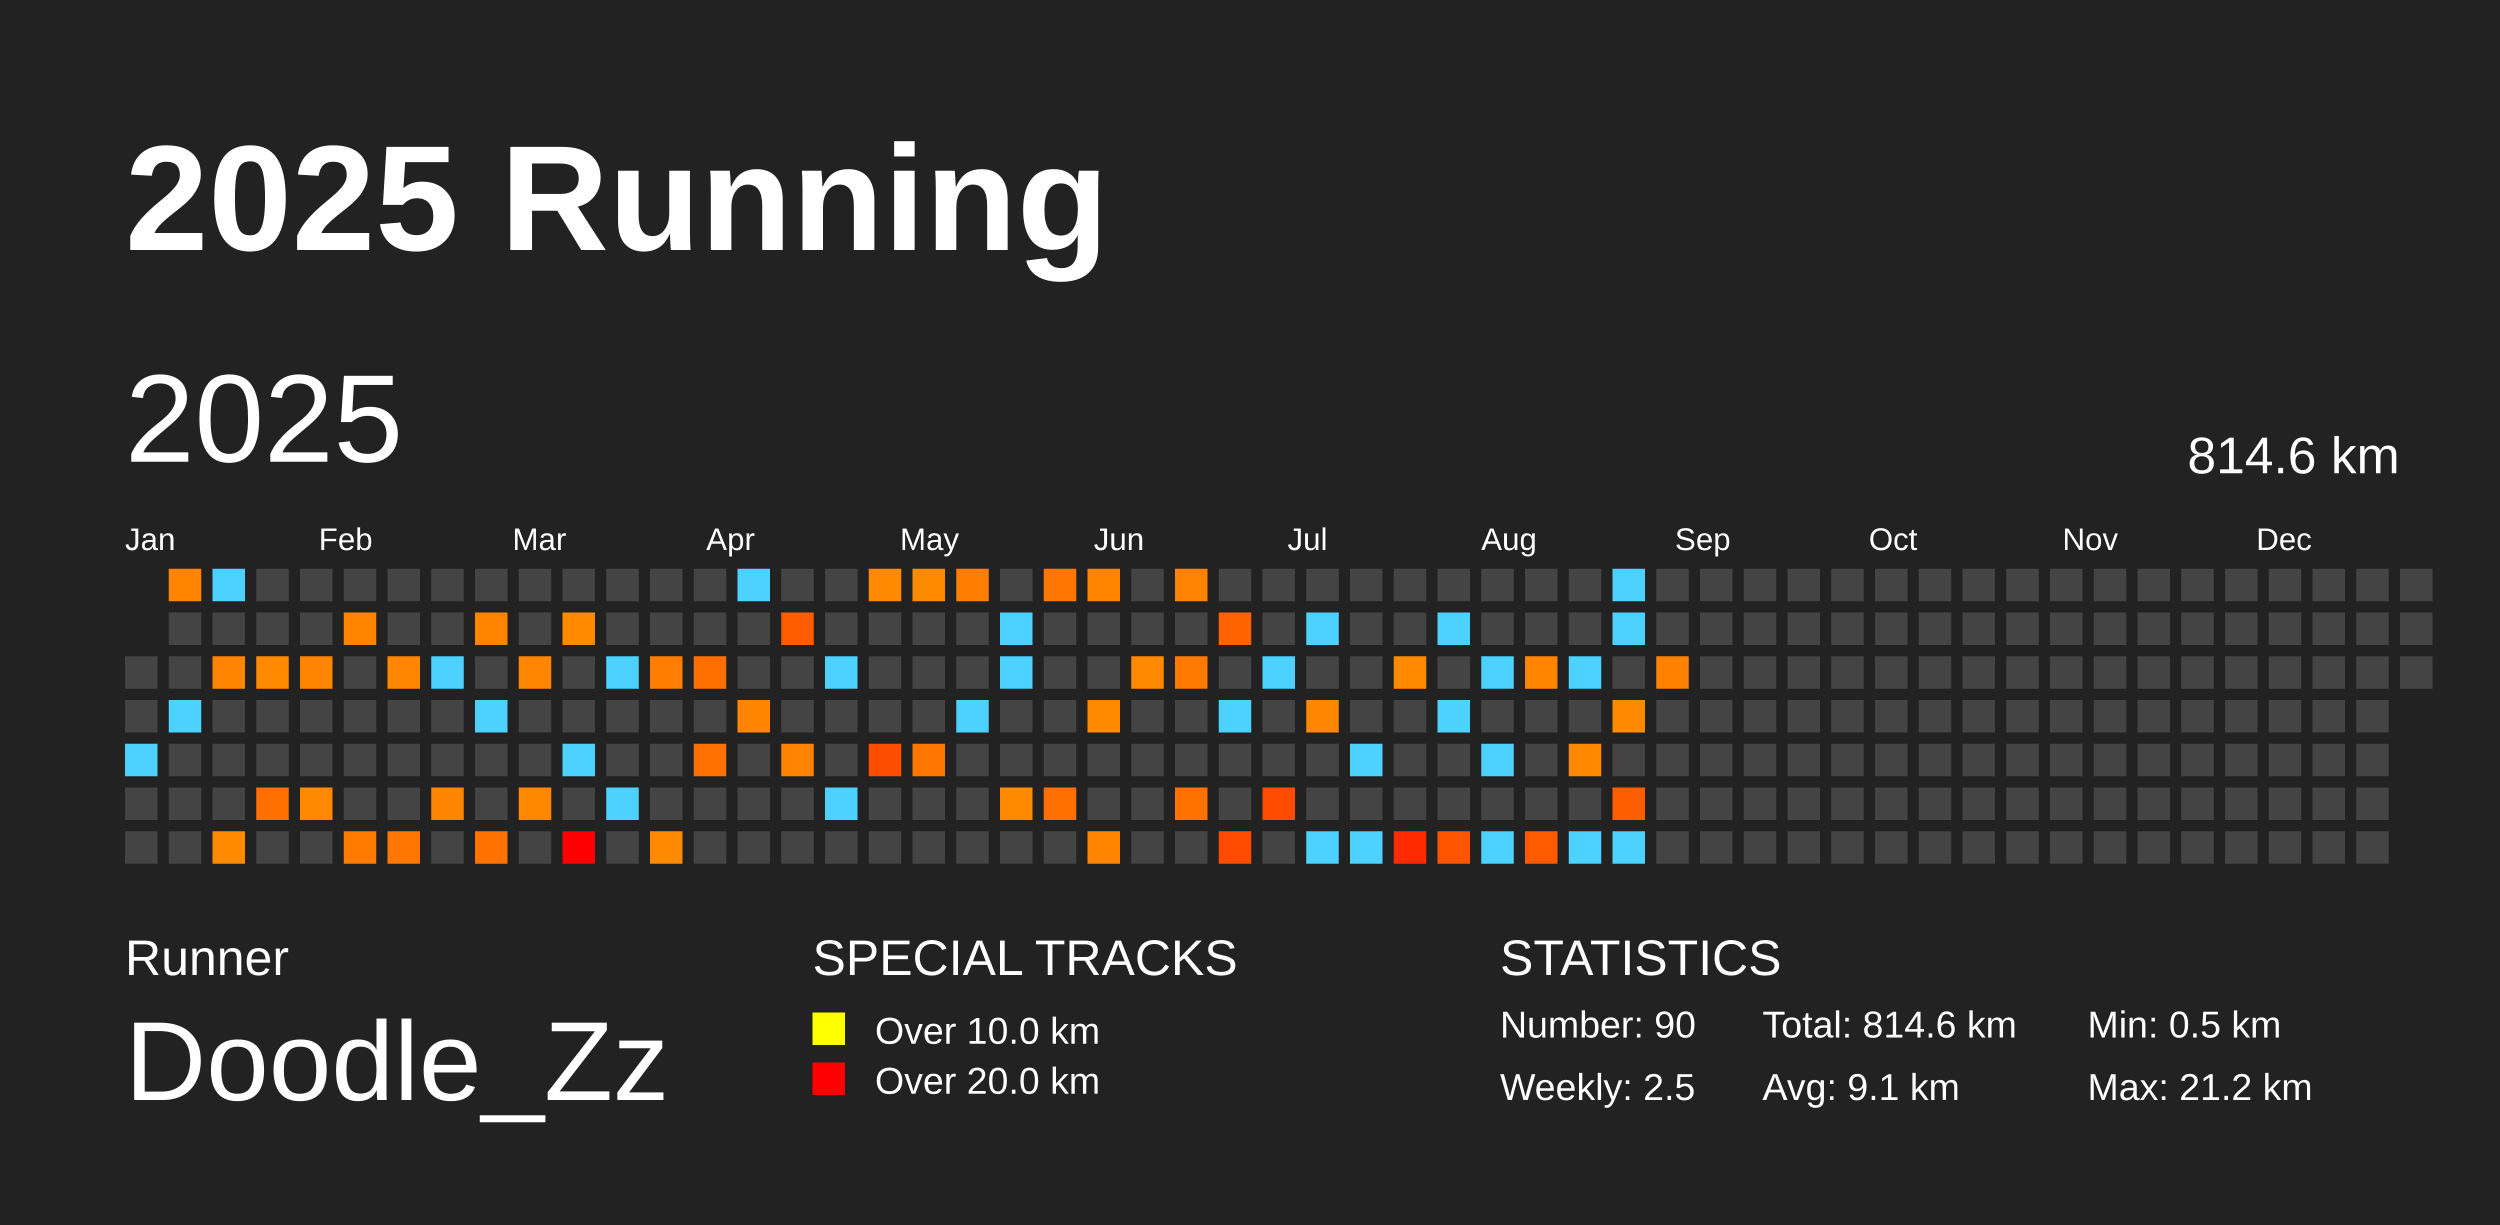
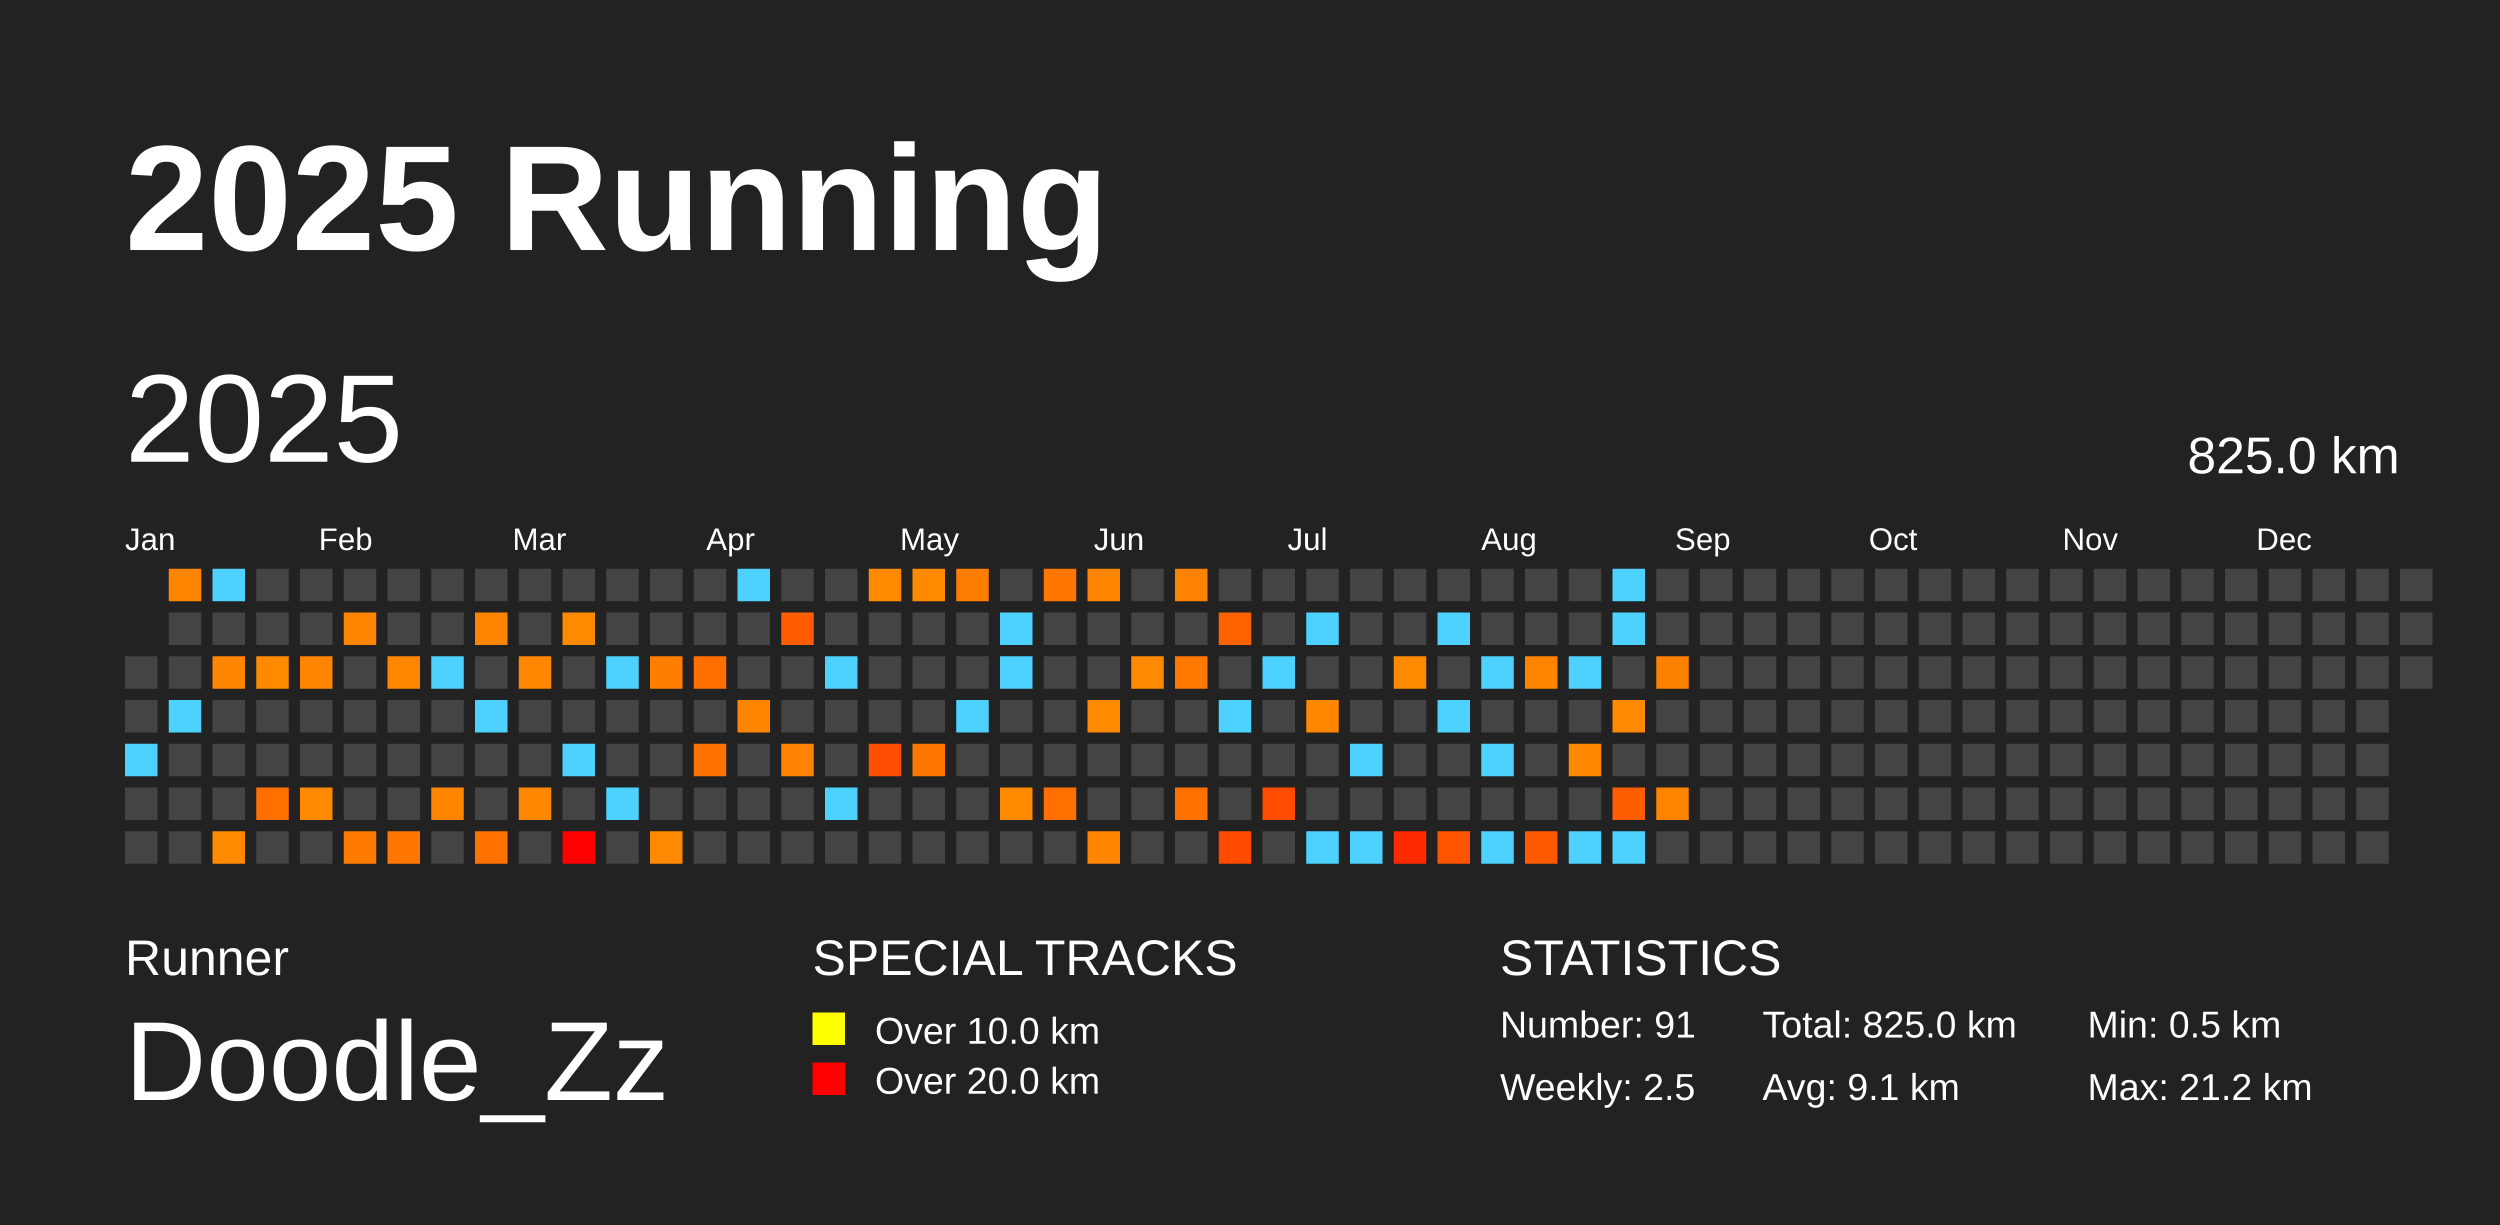
<svg xmlns="http://www.w3.org/2000/svg" baseProfile="full" height="98mm" version="1.1" viewBox="0,0,200,98" width="200mm">
  <defs />
  <rect fill="#222222" height="98" width="200" x="0" y="0" />
  <text fill="#FFFFFF" style="font-size:12px; font-family:Arial; font-weight:bold;" x="10" y="20">2025 Running</text>
  <text fill="#FFFFFF" style="font-size:4px; font-family:Arial" x="10" y="78">Runner</text>
  <text fill="#FFFFFF" style="font-size:9px; font-family:Arial" x="10" y="88">Doodle_Zz</text>
  <text fill="#FFFFFF" style="font-size:4px; font-family:Arial" x="65" y="78">SPECIAL TRACKS</text>
  <rect fill="yellow" height="2.6" width="2.6" x="65" y="81" />
  <text fill="#FFFFFF" style="font-size:3px; font-family:Arial" x="70" y="83.5">Over 10.0 km</text>
  <rect fill="red" height="2.6" width="2.6" x="65" y="85" />
  <text fill="#FFFFFF" style="font-size:3px; font-family:Arial" x="70" y="87.5">Over 20.0 km</text>
  <text fill="#FFFFFF" style="font-size:4px; font-family:Arial" x="120" y="78">STATISTICS</text>
-   <text fill="#FFFFFF" style="font-size:3px; font-family:Arial" x="120" y="83">Number: 90</text>
+   <text fill="#FFFFFF" style="font-size:3px; font-family:Arial" x="120" y="83">Number: 91</text>
  <text fill="#FFFFFF" style="font-size:3px; font-family:Arial" x="120" y="88">Weekly: 2.5</text>
-   <text fill="#FFFFFF" style="font-size:3px; font-family:Arial" x="141" y="83">Total: 814.6 km</text>
+   <text fill="#FFFFFF" style="font-size:3px; font-family:Arial" x="141" y="83">Total: 825.0 km</text>
  <text fill="#FFFFFF" style="font-size:3px; font-family:Arial" x="141" y="88">Avg: 9.1 km</text>
  <text fill="#FFFFFF" style="font-size:3px; font-family:Arial" x="167" y="83">Min: 0.5 km</text>
  <text fill="#FFFFFF" style="font-size:3px; font-family:Arial" x="167" y="88">Max: 21.2 km</text>
  <text dominant-baseline="hanging" fill="#FFFFFF" style="font-size:10.0px; font-family:Arial;" x="10" y="30">2025</text>
-   <text dominant-baseline="hanging" fill="#FFFFFF" style="font-size:4.125px; font-family:Arial;" x="175" y="35">814.6 km</text>
+   <text dominant-baseline="hanging" fill="#FFFFFF" style="font-size:4.125px; font-family:Arial;" x="175" y="35">825.0 km</text>
  <text fill="#FFFFFF" style="font-size:2.5px; font-family:Arial" x="10.0" y="44">Jan</text>
  <text fill="#FFFFFF" style="font-size:2.5px; font-family:Arial" x="25.5" y="44">Feb</text>
  <text fill="#FFFFFF" style="font-size:2.5px; font-family:Arial" x="41.0" y="44">Mar</text>
  <text fill="#FFFFFF" style="font-size:2.5px; font-family:Arial" x="56.5" y="44">Apr</text>
  <text fill="#FFFFFF" style="font-size:2.5px; font-family:Arial" x="72.0" y="44">May</text>
  <text fill="#FFFFFF" style="font-size:2.5px; font-family:Arial" x="87.5" y="44">Jun</text>
  <text fill="#FFFFFF" style="font-size:2.5px; font-family:Arial" x="103.0" y="44">Jul</text>
  <text fill="#FFFFFF" style="font-size:2.5px; font-family:Arial" x="118.5" y="44">Aug</text>
  <text fill="#FFFFFF" style="font-size:2.5px; font-family:Arial" x="134.0" y="44">Sep</text>
  <text fill="#FFFFFF" style="font-size:2.5px; font-family:Arial" x="149.5" y="44">Oct</text>
  <text fill="#FFFFFF" style="font-size:2.5px; font-family:Arial" x="165.0" y="44">Nov</text>
  <text fill="#FFFFFF" style="font-size:2.5px; font-family:Arial" x="180.5" y="44">Dec</text>
  <rect fill="#444444" height="2.6" width="2.6" x="10.0" y="52.5" />
  <rect fill="#444444" height="2.6" width="2.6" x="10.0" y="56.0" />
  <rect fill="#4dd2ff" height="2.6" width="2.6" x="10.0" y="59.5" />
  <rect fill="#444444" height="2.6" width="2.6" x="10.0" y="63.0" />
  <rect fill="#444444" height="2.6" width="2.6" x="10.0" y="66.5" />
  <rect fill="#ff8500" height="2.6" width="2.6" x="13.5" y="45.5" />
  <rect fill="#444444" height="2.6" width="2.6" x="13.5" y="49.0" />
  <rect fill="#444444" height="2.6" width="2.6" x="13.5" y="52.5" />
  <rect fill="#4dd2ff" height="2.6" width="2.6" x="13.5" y="56.0" />
  <rect fill="#444444" height="2.6" width="2.6" x="13.5" y="59.5" />
  <rect fill="#444444" height="2.6" width="2.6" x="13.5" y="63.0" />
  <rect fill="#444444" height="2.6" width="2.6" x="13.5" y="66.5" />
  <rect fill="#4dd2ff" height="2.6" width="2.6" x="17.0" y="45.5" />
  <rect fill="#444444" height="2.6" width="2.6" x="17.0" y="49.0" />
  <rect fill="#ff8400" height="2.6" width="2.6" x="17.0" y="52.5" />
  <rect fill="#444444" height="2.6" width="2.6" x="17.0" y="56.0" />
  <rect fill="#444444" height="2.6" width="2.6" x="17.0" y="59.5" />
  <rect fill="#444444" height="2.6" width="2.6" x="17.0" y="63.0" />
  <rect fill="#ff8a00" height="2.6" width="2.6" x="17.0" y="66.5" />
  <rect fill="#444444" height="2.6" width="2.6" x="20.5" y="45.5" />
  <rect fill="#444444" height="2.6" width="2.6" x="20.5" y="49.0" />
  <rect fill="#ff8a00" height="2.6" width="2.6" x="20.5" y="52.5" />
  <rect fill="#444444" height="2.6" width="2.6" x="20.5" y="56.0" />
  <rect fill="#444444" height="2.6" width="2.6" x="20.5" y="59.5" />
  <rect fill="#ff7000" height="2.6" width="2.6" x="20.5" y="63.0" />
  <rect fill="#444444" height="2.6" width="2.6" x="20.5" y="66.5" />
  <rect fill="#444444" height="2.6" width="2.6" x="24.0" y="45.5" />
  <rect fill="#444444" height="2.6" width="2.6" x="24.0" y="49.0" />
  <rect fill="#ff8400" height="2.6" width="2.6" x="24.0" y="52.5" />
  <rect fill="#444444" height="2.6" width="2.6" x="24.0" y="56.0" />
  <rect fill="#444444" height="2.6" width="2.6" x="24.0" y="59.5" />
  <rect fill="#ff8900" height="2.6" width="2.6" x="24.0" y="63.0" />
  <rect fill="#444444" height="2.6" width="2.6" x="24.0" y="66.5" />
  <rect fill="#444444" height="2.6" width="2.6" x="27.5" y="45.5" />
  <rect fill="#ff8400" height="2.6" width="2.6" x="27.5" y="49.0" />
  <rect fill="#444444" height="2.6" width="2.6" x="27.5" y="52.5" />
  <rect fill="#444444" height="2.6" width="2.6" x="27.5" y="56.0" />
  <rect fill="#444444" height="2.6" width="2.6" x="27.5" y="59.5" />
  <rect fill="#444444" height="2.6" width="2.6" x="27.5" y="63.0" />
  <rect fill="#ff7b00" height="2.6" width="2.6" x="27.5" y="66.5" />
  <rect fill="#444444" height="2.6" width="2.6" x="31.0" y="45.5" />
  <rect fill="#444444" height="2.6" width="2.6" x="31.0" y="49.0" />
  <rect fill="#ff8700" height="2.6" width="2.6" x="31.0" y="52.5" />
  <rect fill="#444444" height="2.6" width="2.6" x="31.0" y="56.0" />
  <rect fill="#444444" height="2.6" width="2.6" x="31.0" y="59.5" />
  <rect fill="#444444" height="2.6" width="2.6" x="31.0" y="63.0" />
  <rect fill="#ff7600" height="2.6" width="2.6" x="31.0" y="66.5" />
  <rect fill="#444444" height="2.6" width="2.6" x="34.5" y="45.5" />
  <rect fill="#444444" height="2.6" width="2.6" x="34.5" y="49.0" />
  <rect fill="#4dd2ff" height="2.6" width="2.6" x="34.5" y="52.5" />
  <rect fill="#444444" height="2.6" width="2.6" x="34.5" y="56.0" />
  <rect fill="#444444" height="2.6" width="2.6" x="34.5" y="59.5" />
  <rect fill="#ff8400" height="2.6" width="2.6" x="34.5" y="63.0" />
  <rect fill="#444444" height="2.6" width="2.6" x="34.5" y="66.5" />
  <rect fill="#444444" height="2.6" width="2.6" x="38.0" y="45.5" />
  <rect fill="#ff8500" height="2.6" width="2.6" x="38.0" y="49.0" />
  <rect fill="#444444" height="2.6" width="2.6" x="38.0" y="52.5" />
  <rect fill="#4dd2ff" height="2.6" width="2.6" x="38.0" y="56.0" />
  <rect fill="#444444" height="2.6" width="2.6" x="38.0" y="59.5" />
  <rect fill="#444444" height="2.6" width="2.6" x="38.0" y="63.0" />
  <rect fill="#ff7200" height="2.6" width="2.6" x="38.0" y="66.5" />
  <rect fill="#444444" height="2.6" width="2.6" x="41.5" y="45.5" />
  <rect fill="#444444" height="2.6" width="2.6" x="41.5" y="49.0" />
  <rect fill="#ff8600" height="2.6" width="2.6" x="41.5" y="52.5" />
  <rect fill="#444444" height="2.6" width="2.6" x="41.5" y="56.0" />
  <rect fill="#444444" height="2.6" width="2.6" x="41.5" y="59.5" />
  <rect fill="#ff8800" height="2.6" width="2.6" x="41.5" y="63.0" />
  <rect fill="#444444" height="2.6" width="2.6" x="41.5" y="66.5" />
  <rect fill="#444444" height="2.6" width="2.6" x="45.0" y="45.5" />
  <rect fill="#ff8a00" height="2.6" width="2.6" x="45.0" y="49.0" />
  <rect fill="#444444" height="2.6" width="2.6" x="45.0" y="52.5" />
  <rect fill="#444444" height="2.6" width="2.6" x="45.0" y="56.0" />
  <rect fill="#4dd2ff" height="2.6" width="2.6" x="45.0" y="59.5" />
  <rect fill="#444444" height="2.6" width="2.6" x="45.0" y="63.0" />
  <rect fill="red" height="2.6" width="2.6" x="45.0" y="66.5" />
  <rect fill="#444444" height="2.6" width="2.6" x="48.5" y="45.5" />
  <rect fill="#444444" height="2.6" width="2.6" x="48.5" y="49.0" />
  <rect fill="#4dd2ff" height="2.6" width="2.6" x="48.5" y="52.5" />
  <rect fill="#444444" height="2.6" width="2.6" x="48.5" y="56.0" />
  <rect fill="#444444" height="2.6" width="2.6" x="48.5" y="59.5" />
  <rect fill="#4dd2ff" height="2.6" width="2.6" x="48.5" y="63.0" />
  <rect fill="#444444" height="2.6" width="2.6" x="48.5" y="66.5" />
  <rect fill="#444444" height="2.6" width="2.6" x="52.0" y="45.5" />
  <rect fill="#444444" height="2.6" width="2.6" x="52.0" y="49.0" />
  <rect fill="#ff7e00" height="2.6" width="2.6" x="52.0" y="52.5" />
  <rect fill="#444444" height="2.6" width="2.6" x="52.0" y="56.0" />
  <rect fill="#444444" height="2.6" width="2.6" x="52.0" y="59.5" />
  <rect fill="#444444" height="2.6" width="2.6" x="52.0" y="63.0" />
  <rect fill="#ff8900" height="2.6" width="2.6" x="52.0" y="66.5" />
  <rect fill="#444444" height="2.6" width="2.6" x="55.5" y="45.5" />
  <rect fill="#444444" height="2.6" width="2.6" x="55.5" y="49.0" />
  <rect fill="#ff6f00" height="2.6" width="2.6" x="55.5" y="52.5" />
  <rect fill="#444444" height="2.6" width="2.6" x="55.5" y="56.0" />
  <rect fill="#ff7100" height="2.6" width="2.6" x="55.5" y="59.5" />
  <rect fill="#444444" height="2.6" width="2.6" x="55.5" y="63.0" />
  <rect fill="#444444" height="2.6" width="2.6" x="55.5" y="66.5" />
  <rect fill="#4dd2ff" height="2.6" width="2.6" x="59.0" y="45.5" />
  <rect fill="#444444" height="2.6" width="2.6" x="59.0" y="49.0" />
  <rect fill="#444444" height="2.6" width="2.6" x="59.0" y="52.5" />
  <rect fill="#ff8400" height="2.6" width="2.6" x="59.0" y="56.0" />
  <rect fill="#444444" height="2.6" width="2.6" x="59.0" y="59.5" />
  <rect fill="#444444" height="2.6" width="2.6" x="59.0" y="63.0" />
  <rect fill="#444444" height="2.6" width="2.6" x="59.0" y="66.5" />
  <rect fill="#444444" height="2.6" width="2.6" x="62.5" y="45.5" />
  <rect fill="#ff5d00" height="2.6" width="2.6" x="62.5" y="49.0" />
  <rect fill="#444444" height="2.6" width="2.6" x="62.5" y="52.5" />
  <rect fill="#444444" height="2.6" width="2.6" x="62.5" y="56.0" />
  <rect fill="#ff8200" height="2.6" width="2.6" x="62.5" y="59.5" />
  <rect fill="#444444" height="2.6" width="2.6" x="62.5" y="63.0" />
  <rect fill="#444444" height="2.6" width="2.6" x="62.5" y="66.5" />
  <rect fill="#444444" height="2.6" width="2.6" x="66.0" y="45.5" />
  <rect fill="#444444" height="2.6" width="2.6" x="66.0" y="49.0" />
  <rect fill="#4dd2ff" height="2.6" width="2.6" x="66.0" y="52.5" />
  <rect fill="#444444" height="2.6" width="2.6" x="66.0" y="56.0" />
  <rect fill="#444444" height="2.6" width="2.6" x="66.0" y="59.5" />
  <rect fill="#4dd2ff" height="2.6" width="2.6" x="66.0" y="63.0" />
  <rect fill="#444444" height="2.6" width="2.6" x="66.0" y="66.5" />
  <rect fill="#ff8a00" height="2.6" width="2.6" x="69.5" y="45.5" />
  <rect fill="#444444" height="2.6" width="2.6" x="69.5" y="49.0" />
  <rect fill="#444444" height="2.6" width="2.6" x="69.5" y="52.5" />
  <rect fill="#444444" height="2.6" width="2.6" x="69.5" y="56.0" />
  <rect fill="#ff4d00" height="2.6" width="2.6" x="69.5" y="59.5" />
  <rect fill="#444444" height="2.6" width="2.6" x="69.5" y="63.0" />
  <rect fill="#444444" height="2.6" width="2.6" x="69.5" y="66.5" />
  <rect fill="#ff8a00" height="2.6" width="2.6" x="73.0" y="45.5" />
  <rect fill="#444444" height="2.6" width="2.6" x="73.0" y="49.0" />
  <rect fill="#444444" height="2.6" width="2.6" x="73.0" y="52.5" />
  <rect fill="#444444" height="2.6" width="2.6" x="73.0" y="56.0" />
  <rect fill="#ff7600" height="2.6" width="2.6" x="73.0" y="59.5" />
  <rect fill="#444444" height="2.6" width="2.6" x="73.0" y="63.0" />
  <rect fill="#444444" height="2.6" width="2.6" x="73.0" y="66.5" />
  <rect fill="#ff7d00" height="2.6" width="2.6" x="76.5" y="45.5" />
  <rect fill="#444444" height="2.6" width="2.6" x="76.5" y="49.0" />
  <rect fill="#444444" height="2.6" width="2.6" x="76.5" y="52.5" />
  <rect fill="#4dd2ff" height="2.6" width="2.6" x="76.5" y="56.0" />
  <rect fill="#444444" height="2.6" width="2.6" x="76.5" y="59.5" />
  <rect fill="#444444" height="2.6" width="2.6" x="76.5" y="63.0" />
  <rect fill="#444444" height="2.6" width="2.6" x="76.5" y="66.5" />
  <rect fill="#444444" height="2.6" width="2.6" x="80.0" y="45.5" />
  <rect fill="#4dd2ff" height="2.6" width="2.6" x="80.0" y="49.0" />
  <rect fill="#4dd2ff" height="2.6" width="2.6" x="80.0" y="52.5" />
  <rect fill="#444444" height="2.6" width="2.6" x="80.0" y="56.0" />
  <rect fill="#444444" height="2.6" width="2.6" x="80.0" y="59.5" />
  <rect fill="#ff8a00" height="2.6" width="2.6" x="80.0" y="63.0" />
  <rect fill="#444444" height="2.6" width="2.6" x="80.0" y="66.5" />
  <rect fill="#ff7700" height="2.6" width="2.6" x="83.5" y="45.5" />
  <rect fill="#444444" height="2.6" width="2.6" x="83.5" y="49.0" />
  <rect fill="#444444" height="2.6" width="2.6" x="83.5" y="52.5" />
  <rect fill="#444444" height="2.6" width="2.6" x="83.5" y="56.0" />
  <rect fill="#444444" height="2.6" width="2.6" x="83.5" y="59.5" />
  <rect fill="#ff7000" height="2.6" width="2.6" x="83.5" y="63.0" />
  <rect fill="#444444" height="2.6" width="2.6" x="83.5" y="66.5" />
  <rect fill="#ff8400" height="2.6" width="2.6" x="87.0" y="45.5" />
  <rect fill="#444444" height="2.6" width="2.6" x="87.0" y="49.0" />
  <rect fill="#444444" height="2.6" width="2.6" x="87.0" y="52.5" />
  <rect fill="#ff8a00" height="2.6" width="2.6" x="87.0" y="56.0" />
  <rect fill="#444444" height="2.6" width="2.6" x="87.0" y="59.5" />
  <rect fill="#444444" height="2.6" width="2.6" x="87.0" y="63.0" />
  <rect fill="#ff8400" height="2.6" width="2.6" x="87.0" y="66.5" />
  <rect fill="#444444" height="2.6" width="2.6" x="90.5" y="45.5" />
  <rect fill="#444444" height="2.6" width="2.6" x="90.5" y="49.0" />
  <rect fill="#ff8900" height="2.6" width="2.6" x="90.5" y="52.5" />
  <rect fill="#444444" height="2.6" width="2.6" x="90.5" y="56.0" />
  <rect fill="#444444" height="2.6" width="2.6" x="90.5" y="59.5" />
  <rect fill="#444444" height="2.6" width="2.6" x="90.5" y="63.0" />
  <rect fill="#444444" height="2.6" width="2.6" x="90.5" y="66.5" />
  <rect fill="#ff8200" height="2.6" width="2.6" x="94.0" y="45.5" />
  <rect fill="#444444" height="2.6" width="2.6" x="94.0" y="49.0" />
  <rect fill="#ff7800" height="2.6" width="2.6" x="94.0" y="52.5" />
  <rect fill="#444444" height="2.6" width="2.6" x="94.0" y="56.0" />
  <rect fill="#444444" height="2.6" width="2.6" x="94.0" y="59.5" />
  <rect fill="#ff7200" height="2.6" width="2.6" x="94.0" y="63.0" />
  <rect fill="#444444" height="2.6" width="2.6" x="94.0" y="66.5" />
  <rect fill="#444444" height="2.6" width="2.6" x="97.5" y="45.5" />
  <rect fill="#ff6300" height="2.6" width="2.6" x="97.5" y="49.0" />
  <rect fill="#444444" height="2.6" width="2.6" x="97.5" y="52.5" />
  <rect fill="#4dd2ff" height="2.6" width="2.6" x="97.5" y="56.0" />
  <rect fill="#444444" height="2.6" width="2.6" x="97.5" y="59.5" />
  <rect fill="#444444" height="2.6" width="2.6" x="97.5" y="63.0" />
  <rect fill="#ff4b00" height="2.6" width="2.6" x="97.5" y="66.5" />
  <rect fill="#444444" height="2.6" width="2.6" x="101.0" y="45.5" />
  <rect fill="#444444" height="2.6" width="2.6" x="101.0" y="49.0" />
  <rect fill="#4dd2ff" height="2.6" width="2.6" x="101.0" y="52.5" />
  <rect fill="#444444" height="2.6" width="2.6" x="101.0" y="56.0" />
  <rect fill="#444444" height="2.6" width="2.6" x="101.0" y="59.5" />
  <rect fill="#ff4c00" height="2.6" width="2.6" x="101.0" y="63.0" />
  <rect fill="#444444" height="2.6" width="2.6" x="101.0" y="66.5" />
  <rect fill="#444444" height="2.6" width="2.6" x="104.5" y="45.5" />
  <rect fill="#4dd2ff" height="2.6" width="2.6" x="104.5" y="49.0" />
  <rect fill="#444444" height="2.6" width="2.6" x="104.5" y="52.5" />
  <rect fill="#ff8600" height="2.6" width="2.6" x="104.5" y="56.0" />
  <rect fill="#444444" height="2.6" width="2.6" x="104.5" y="59.5" />
  <rect fill="#444444" height="2.6" width="2.6" x="104.5" y="63.0" />
  <rect fill="#4dd2ff" height="2.6" width="2.6" x="104.5" y="66.5" />
  <rect fill="#444444" height="2.6" width="2.6" x="108.0" y="45.5" />
  <rect fill="#444444" height="2.6" width="2.6" x="108.0" y="49.0" />
  <rect fill="#444444" height="2.6" width="2.6" x="108.0" y="52.5" />
  <rect fill="#444444" height="2.6" width="2.6" x="108.0" y="56.0" />
  <rect fill="#4dd2ff" height="2.6" width="2.6" x="108.0" y="59.5" />
  <rect fill="#444444" height="2.6" width="2.6" x="108.0" y="63.0" />
  <rect fill="#4dd2ff" height="2.6" width="2.6" x="108.0" y="66.5" />
  <rect fill="#444444" height="2.6" width="2.6" x="111.5" y="45.5" />
  <rect fill="#444444" height="2.6" width="2.6" x="111.5" y="49.0" />
  <rect fill="#ff8a00" height="2.6" width="2.6" x="111.5" y="52.5" />
  <rect fill="#444444" height="2.6" width="2.6" x="111.5" y="56.0" />
  <rect fill="#444444" height="2.6" width="2.6" x="111.5" y="59.5" />
  <rect fill="#444444" height="2.6" width="2.6" x="111.5" y="63.0" />
  <rect fill="#ff2b00" height="2.6" width="2.6" x="111.5" y="66.5" />
  <rect fill="#444444" height="2.6" width="2.6" x="115.0" y="45.5" />
  <rect fill="#4dd2ff" height="2.6" width="2.6" x="115.0" y="49.0" />
  <rect fill="#444444" height="2.6" width="2.6" x="115.0" y="52.5" />
  <rect fill="#4dd2ff" height="2.6" width="2.6" x="115.0" y="56.0" />
  <rect fill="#444444" height="2.6" width="2.6" x="115.0" y="59.5" />
  <rect fill="#444444" height="2.6" width="2.6" x="115.0" y="63.0" />
  <rect fill="#ff5500" height="2.6" width="2.6" x="115.0" y="66.5" />
  <rect fill="#444444" height="2.6" width="2.6" x="118.5" y="45.5" />
  <rect fill="#444444" height="2.6" width="2.6" x="118.5" y="49.0" />
  <rect fill="#4dd2ff" height="2.6" width="2.6" x="118.5" y="52.5" />
  <rect fill="#444444" height="2.6" width="2.6" x="118.5" y="56.0" />
  <rect fill="#4dd2ff" height="2.6" width="2.6" x="118.5" y="59.5" />
  <rect fill="#444444" height="2.6" width="2.6" x="118.5" y="63.0" />
  <rect fill="#4dd2ff" height="2.6" width="2.6" x="118.5" y="66.5" />
  <rect fill="#444444" height="2.6" width="2.6" x="122.0" y="45.5" />
  <rect fill="#444444" height="2.6" width="2.6" x="122.0" y="49.0" />
  <rect fill="#ff8500" height="2.6" width="2.6" x="122.0" y="52.5" />
  <rect fill="#444444" height="2.6" width="2.6" x="122.0" y="56.0" />
  <rect fill="#444444" height="2.6" width="2.6" x="122.0" y="59.5" />
  <rect fill="#444444" height="2.6" width="2.6" x="122.0" y="63.0" />
  <rect fill="#ff5a00" height="2.6" width="2.6" x="122.0" y="66.5" />
  <rect fill="#444444" height="2.6" width="2.6" x="125.5" y="45.5" />
  <rect fill="#444444" height="2.6" width="2.6" x="125.5" y="49.0" />
  <rect fill="#4dd2ff" height="2.6" width="2.6" x="125.5" y="52.5" />
  <rect fill="#444444" height="2.6" width="2.6" x="125.5" y="56.0" />
  <rect fill="#ff8800" height="2.6" width="2.6" x="125.5" y="59.5" />
  <rect fill="#444444" height="2.6" width="2.6" x="125.5" y="63.0" />
  <rect fill="#4dd2ff" height="2.6" width="2.6" x="125.5" y="66.5" />
  <rect fill="#4dd2ff" height="2.6" width="2.6" x="129.0" y="45.5" />
  <rect fill="#4dd2ff" height="2.6" width="2.6" x="129.0" y="49.0" />
  <rect fill="#444444" height="2.6" width="2.6" x="129.0" y="52.5" />
  <rect fill="#ff8900" height="2.6" width="2.6" x="129.0" y="56.0" />
  <rect fill="#444444" height="2.6" width="2.6" x="129.0" y="59.5" />
  <rect fill="#ff5e00" height="2.6" width="2.6" x="129.0" y="63.0" />
  <rect fill="#4dd2ff" height="2.6" width="2.6" x="129.0" y="66.5" />
  <rect fill="#444444" height="2.6" width="2.6" x="132.5" y="45.5" />
  <rect fill="#444444" height="2.6" width="2.6" x="132.5" y="49.0" />
  <rect fill="#ff8100" height="2.6" width="2.6" x="132.5" y="52.5" />
  <rect fill="#444444" height="2.6" width="2.6" x="132.5" y="56.0" />
  <rect fill="#444444" height="2.6" width="2.6" x="132.5" y="59.5" />
-   <rect fill="#444444" height="2.6" width="2.6" x="132.5" y="63.0" />
+   <rect fill="#ff8500" height="2.6" width="2.6" x="132.5" y="63.0" />
  <rect fill="#444444" height="2.6" width="2.6" x="132.5" y="66.5" />
  <rect fill="#444444" height="2.6" width="2.6" x="136.0" y="45.5" />
  <rect fill="#444444" height="2.6" width="2.6" x="136.0" y="49.0" />
  <rect fill="#444444" height="2.6" width="2.6" x="136.0" y="52.5" />
  <rect fill="#444444" height="2.6" width="2.6" x="136.0" y="56.0" />
  <rect fill="#444444" height="2.6" width="2.6" x="136.0" y="59.5" />
  <rect fill="#444444" height="2.6" width="2.6" x="136.0" y="63.0" />
  <rect fill="#444444" height="2.6" width="2.6" x="136.0" y="66.5" />
  <rect fill="#444444" height="2.6" width="2.6" x="139.5" y="45.5" />
  <rect fill="#444444" height="2.6" width="2.6" x="139.5" y="49.0" />
  <rect fill="#444444" height="2.6" width="2.6" x="139.5" y="52.5" />
  <rect fill="#444444" height="2.6" width="2.6" x="139.5" y="56.0" />
  <rect fill="#444444" height="2.6" width="2.6" x="139.5" y="59.5" />
  <rect fill="#444444" height="2.6" width="2.6" x="139.5" y="63.0" />
  <rect fill="#444444" height="2.6" width="2.6" x="139.5" y="66.5" />
  <rect fill="#444444" height="2.6" width="2.6" x="143.0" y="45.5" />
  <rect fill="#444444" height="2.6" width="2.6" x="143.0" y="49.0" />
  <rect fill="#444444" height="2.6" width="2.6" x="143.0" y="52.5" />
  <rect fill="#444444" height="2.6" width="2.6" x="143.0" y="56.0" />
  <rect fill="#444444" height="2.6" width="2.6" x="143.0" y="59.5" />
  <rect fill="#444444" height="2.6" width="2.6" x="143.0" y="63.0" />
  <rect fill="#444444" height="2.6" width="2.6" x="143.0" y="66.5" />
  <rect fill="#444444" height="2.6" width="2.6" x="146.5" y="45.5" />
  <rect fill="#444444" height="2.6" width="2.6" x="146.5" y="49.0" />
  <rect fill="#444444" height="2.6" width="2.6" x="146.5" y="52.5" />
  <rect fill="#444444" height="2.6" width="2.6" x="146.5" y="56.0" />
  <rect fill="#444444" height="2.6" width="2.6" x="146.5" y="59.5" />
  <rect fill="#444444" height="2.6" width="2.6" x="146.5" y="63.0" />
  <rect fill="#444444" height="2.6" width="2.6" x="146.5" y="66.5" />
  <rect fill="#444444" height="2.6" width="2.6" x="150.0" y="45.5" />
  <rect fill="#444444" height="2.6" width="2.6" x="150.0" y="49.0" />
  <rect fill="#444444" height="2.6" width="2.6" x="150.0" y="52.5" />
  <rect fill="#444444" height="2.6" width="2.6" x="150.0" y="56.0" />
  <rect fill="#444444" height="2.6" width="2.6" x="150.0" y="59.5" />
  <rect fill="#444444" height="2.6" width="2.6" x="150.0" y="63.0" />
  <rect fill="#444444" height="2.6" width="2.6" x="150.0" y="66.5" />
  <rect fill="#444444" height="2.6" width="2.6" x="153.5" y="45.5" />
  <rect fill="#444444" height="2.6" width="2.6" x="153.5" y="49.0" />
  <rect fill="#444444" height="2.6" width="2.6" x="153.5" y="52.5" />
  <rect fill="#444444" height="2.6" width="2.6" x="153.5" y="56.0" />
  <rect fill="#444444" height="2.6" width="2.6" x="153.5" y="59.5" />
  <rect fill="#444444" height="2.6" width="2.6" x="153.5" y="63.0" />
  <rect fill="#444444" height="2.6" width="2.6" x="153.5" y="66.5" />
  <rect fill="#444444" height="2.6" width="2.6" x="157.0" y="45.5" />
  <rect fill="#444444" height="2.6" width="2.6" x="157.0" y="49.0" />
  <rect fill="#444444" height="2.6" width="2.6" x="157.0" y="52.5" />
  <rect fill="#444444" height="2.6" width="2.6" x="157.0" y="56.0" />
  <rect fill="#444444" height="2.6" width="2.6" x="157.0" y="59.5" />
  <rect fill="#444444" height="2.6" width="2.6" x="157.0" y="63.0" />
  <rect fill="#444444" height="2.6" width="2.6" x="157.0" y="66.5" />
  <rect fill="#444444" height="2.6" width="2.6" x="160.5" y="45.5" />
  <rect fill="#444444" height="2.6" width="2.6" x="160.5" y="49.0" />
  <rect fill="#444444" height="2.6" width="2.6" x="160.5" y="52.5" />
  <rect fill="#444444" height="2.6" width="2.6" x="160.5" y="56.0" />
  <rect fill="#444444" height="2.6" width="2.6" x="160.5" y="59.5" />
  <rect fill="#444444" height="2.6" width="2.6" x="160.5" y="63.0" />
  <rect fill="#444444" height="2.6" width="2.6" x="160.5" y="66.5" />
  <rect fill="#444444" height="2.6" width="2.6" x="164.0" y="45.5" />
  <rect fill="#444444" height="2.6" width="2.6" x="164.0" y="49.0" />
  <rect fill="#444444" height="2.6" width="2.6" x="164.0" y="52.5" />
  <rect fill="#444444" height="2.6" width="2.6" x="164.0" y="56.0" />
  <rect fill="#444444" height="2.6" width="2.6" x="164.0" y="59.5" />
  <rect fill="#444444" height="2.6" width="2.6" x="164.0" y="63.0" />
  <rect fill="#444444" height="2.6" width="2.6" x="164.0" y="66.5" />
  <rect fill="#444444" height="2.6" width="2.6" x="167.5" y="45.5" />
  <rect fill="#444444" height="2.6" width="2.6" x="167.5" y="49.0" />
  <rect fill="#444444" height="2.6" width="2.6" x="167.5" y="52.5" />
  <rect fill="#444444" height="2.6" width="2.6" x="167.5" y="56.0" />
  <rect fill="#444444" height="2.6" width="2.6" x="167.5" y="59.5" />
  <rect fill="#444444" height="2.6" width="2.6" x="167.5" y="63.0" />
  <rect fill="#444444" height="2.6" width="2.6" x="167.5" y="66.5" />
  <rect fill="#444444" height="2.6" width="2.6" x="171.0" y="45.5" />
  <rect fill="#444444" height="2.6" width="2.6" x="171.0" y="49.0" />
  <rect fill="#444444" height="2.6" width="2.6" x="171.0" y="52.5" />
  <rect fill="#444444" height="2.6" width="2.6" x="171.0" y="56.0" />
  <rect fill="#444444" height="2.6" width="2.6" x="171.0" y="59.5" />
  <rect fill="#444444" height="2.6" width="2.6" x="171.0" y="63.0" />
  <rect fill="#444444" height="2.6" width="2.6" x="171.0" y="66.5" />
  <rect fill="#444444" height="2.6" width="2.6" x="174.5" y="45.5" />
  <rect fill="#444444" height="2.6" width="2.6" x="174.5" y="49.0" />
  <rect fill="#444444" height="2.6" width="2.6" x="174.5" y="52.5" />
  <rect fill="#444444" height="2.6" width="2.6" x="174.5" y="56.0" />
  <rect fill="#444444" height="2.6" width="2.6" x="174.5" y="59.5" />
  <rect fill="#444444" height="2.6" width="2.6" x="174.5" y="63.0" />
  <rect fill="#444444" height="2.6" width="2.6" x="174.5" y="66.5" />
  <rect fill="#444444" height="2.6" width="2.6" x="178.0" y="45.5" />
  <rect fill="#444444" height="2.6" width="2.6" x="178.0" y="49.0" />
  <rect fill="#444444" height="2.6" width="2.6" x="178.0" y="52.5" />
  <rect fill="#444444" height="2.6" width="2.6" x="178.0" y="56.0" />
  <rect fill="#444444" height="2.6" width="2.6" x="178.0" y="59.5" />
  <rect fill="#444444" height="2.6" width="2.6" x="178.0" y="63.0" />
  <rect fill="#444444" height="2.6" width="2.6" x="178.0" y="66.5" />
  <rect fill="#444444" height="2.6" width="2.6" x="181.5" y="45.5" />
  <rect fill="#444444" height="2.6" width="2.6" x="181.5" y="49.0" />
  <rect fill="#444444" height="2.6" width="2.6" x="181.5" y="52.5" />
  <rect fill="#444444" height="2.6" width="2.6" x="181.5" y="56.0" />
  <rect fill="#444444" height="2.6" width="2.6" x="181.5" y="59.5" />
  <rect fill="#444444" height="2.6" width="2.6" x="181.5" y="63.0" />
  <rect fill="#444444" height="2.6" width="2.6" x="181.5" y="66.5" />
  <rect fill="#444444" height="2.6" width="2.6" x="185.0" y="45.5" />
  <rect fill="#444444" height="2.6" width="2.6" x="185.0" y="49.0" />
  <rect fill="#444444" height="2.6" width="2.6" x="185.0" y="52.5" />
  <rect fill="#444444" height="2.6" width="2.6" x="185.0" y="56.0" />
  <rect fill="#444444" height="2.6" width="2.6" x="185.0" y="59.5" />
  <rect fill="#444444" height="2.6" width="2.6" x="185.0" y="63.0" />
  <rect fill="#444444" height="2.6" width="2.6" x="185.0" y="66.5" />
  <rect fill="#444444" height="2.6" width="2.6" x="188.5" y="45.5" />
  <rect fill="#444444" height="2.6" width="2.6" x="188.5" y="49.0" />
  <rect fill="#444444" height="2.6" width="2.6" x="188.5" y="52.5" />
  <rect fill="#444444" height="2.6" width="2.6" x="188.5" y="56.0" />
  <rect fill="#444444" height="2.6" width="2.6" x="188.5" y="59.5" />
  <rect fill="#444444" height="2.6" width="2.6" x="188.5" y="63.0" />
  <rect fill="#444444" height="2.6" width="2.6" x="188.5" y="66.5" />
  <rect fill="#444444" height="2.6" width="2.6" x="192.0" y="45.5" />
  <rect fill="#444444" height="2.6" width="2.6" x="192.0" y="49.0" />
  <rect fill="#444444" height="2.6" width="2.6" x="192.0" y="52.5" />
</svg>
